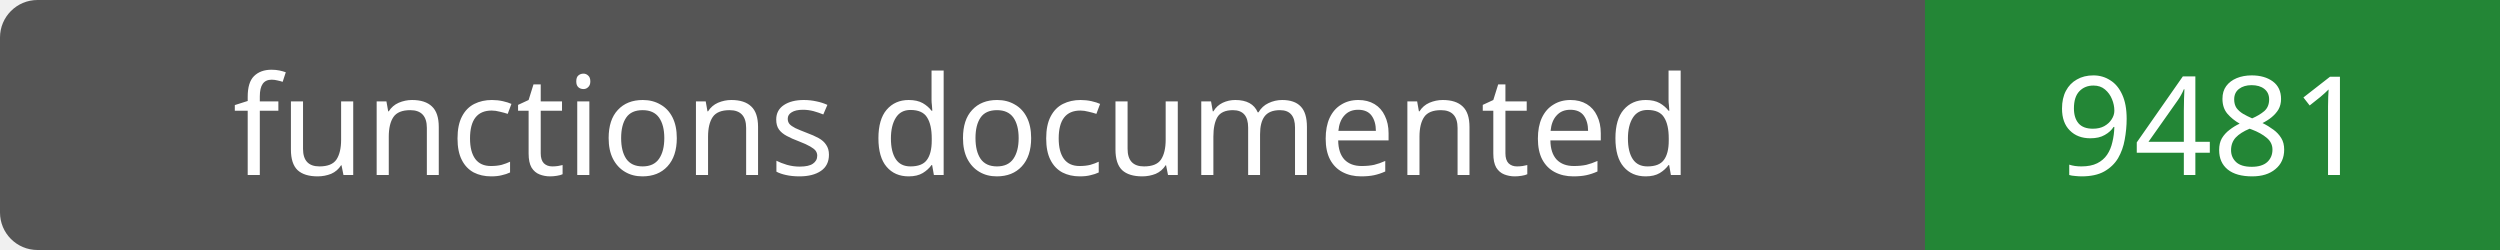
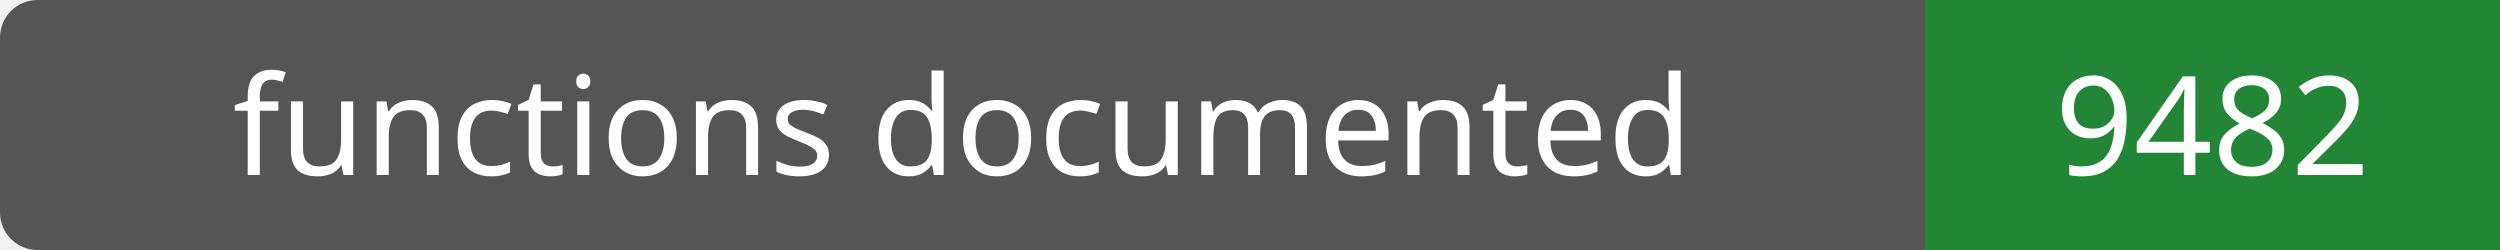
- <svg xmlns="http://www.w3.org/2000/svg" width="200" height="20" role="img" aria-label="functions documented: 9481">
+ <svg xmlns="http://www.w3.org/2000/svg" width="200" height="20" role="img" aria-label="functions documented: 9482">
  <rect width="200" height="20" rx="3" fill="#555" />
  <path fill="#238636" d="M154 0h46v20H154z" />
  <g fill="#fff" text-anchor="middle" font-family="Verdana,sans-serif" font-size="11">
    <text x="77.0" y="14">functions documented</text>
-     <text x="177.0" y="14">9481</text>
+     <text x="177.0" y="14">9482</text>
  </g>
</svg>
